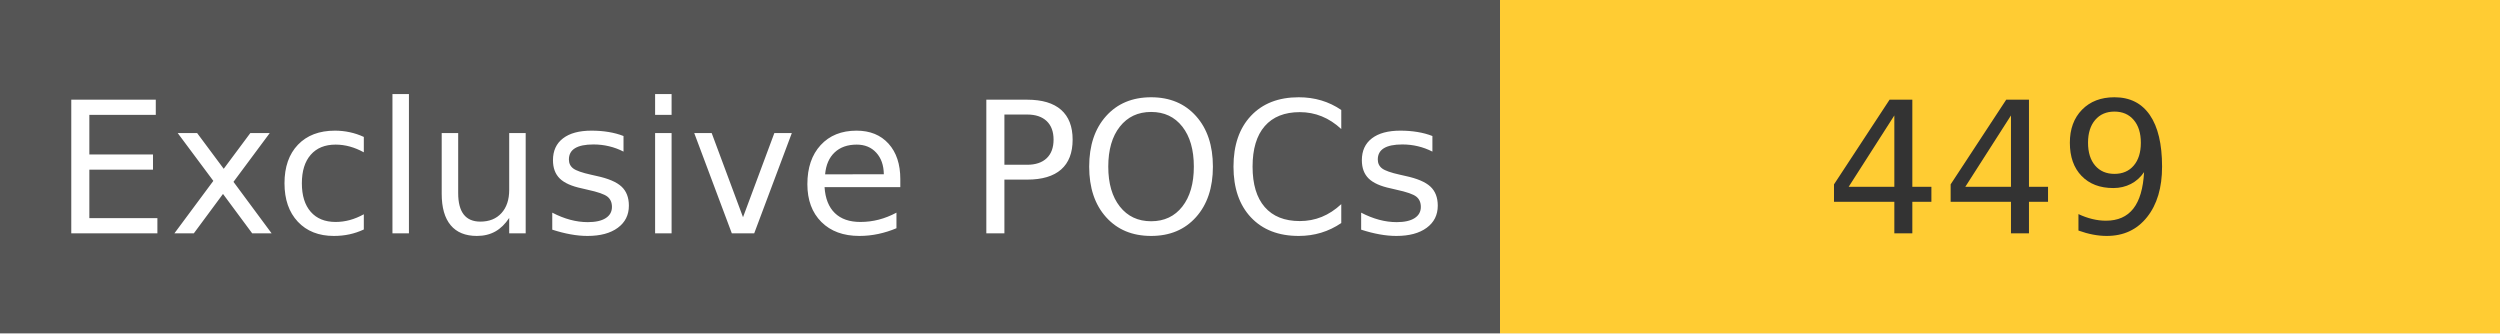
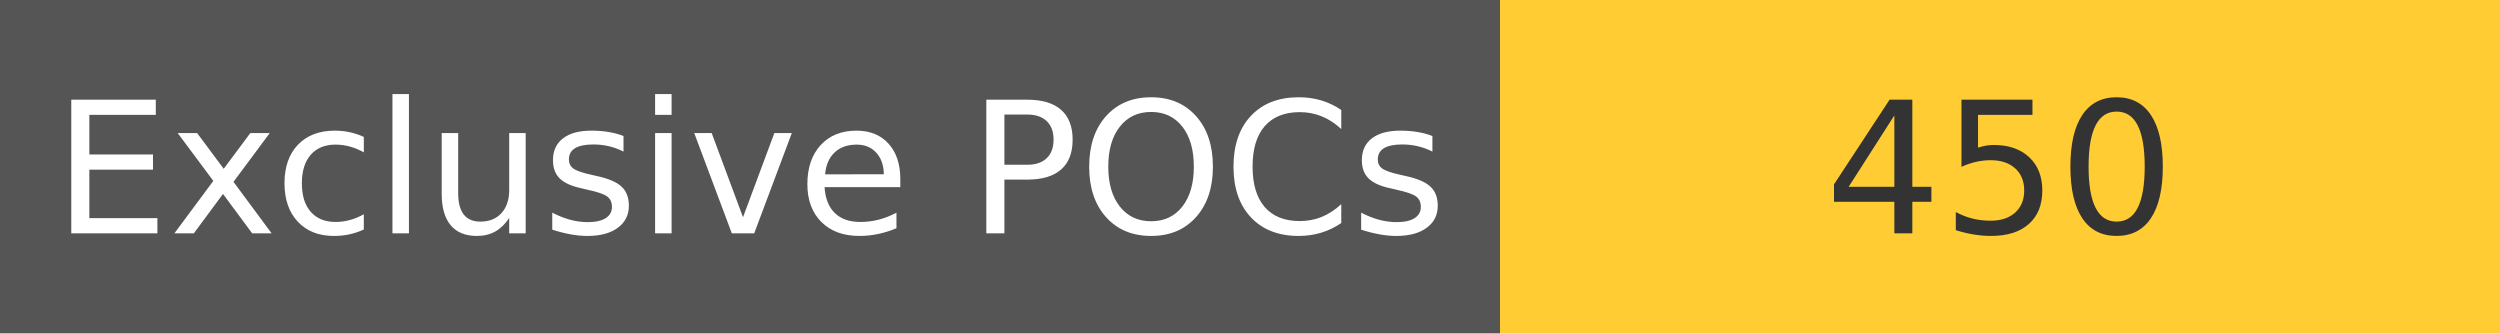
<svg xmlns="http://www.w3.org/2000/svg" width="150" height="20" role="img">
  <linearGradient id="s" x2="0" y2="100%">
    <stop offset="0" stop-color="#bbb" stop-opacity=".1" />
    <stop offset="1" stop-opacity=".1" />
  </linearGradient>
  <g>
    <rect width="90" height="20" fill="#555" />
    <rect x="90" width="267" height="20" fill="#ffcc33" />
  </g>
  <g fill="#fff" text-anchor="middle" font-family="Verdana,Geneva,DejaVu Sans,sans-serif" text-rendering="geometricPrecision" font-size="110">
    <text x="450" y="140" transform="scale(.1)" fill="#fff">
            Exclusive POCs
        </text>
    <text x="1200" y="140" transform="scale(.1)" fill="#333">
-             449
+             450
        </text>
  </g>
</svg>
